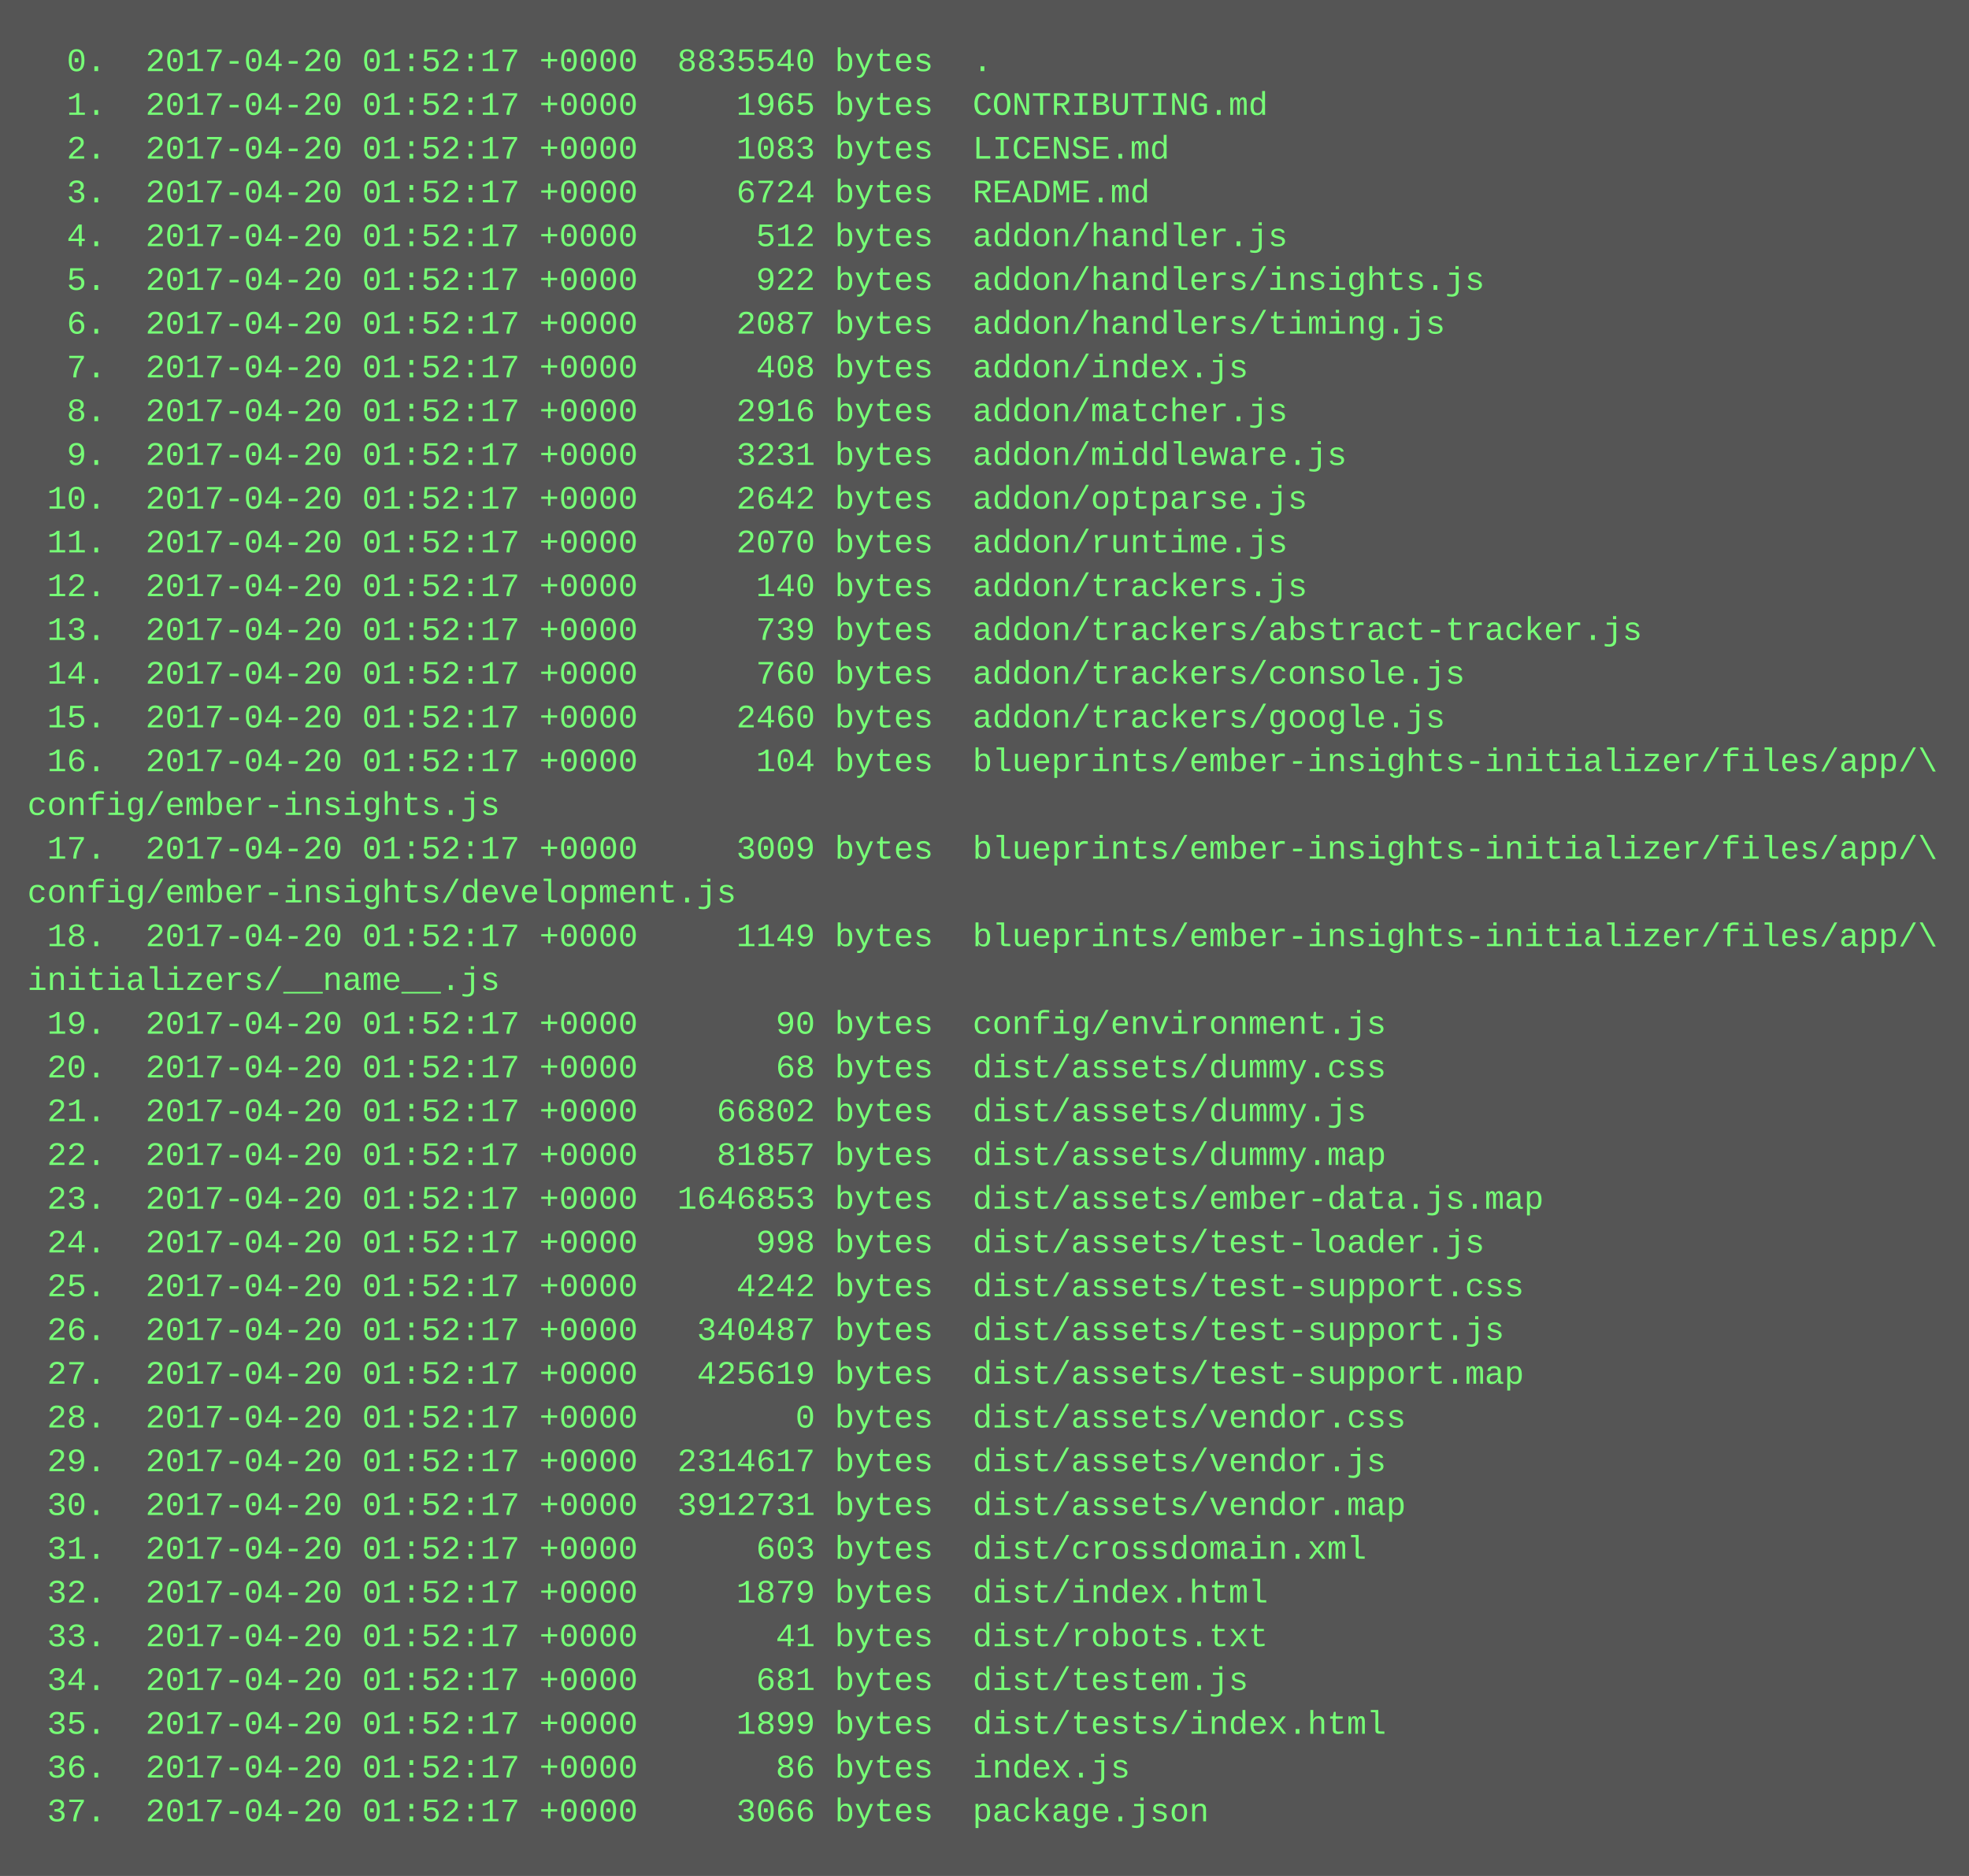
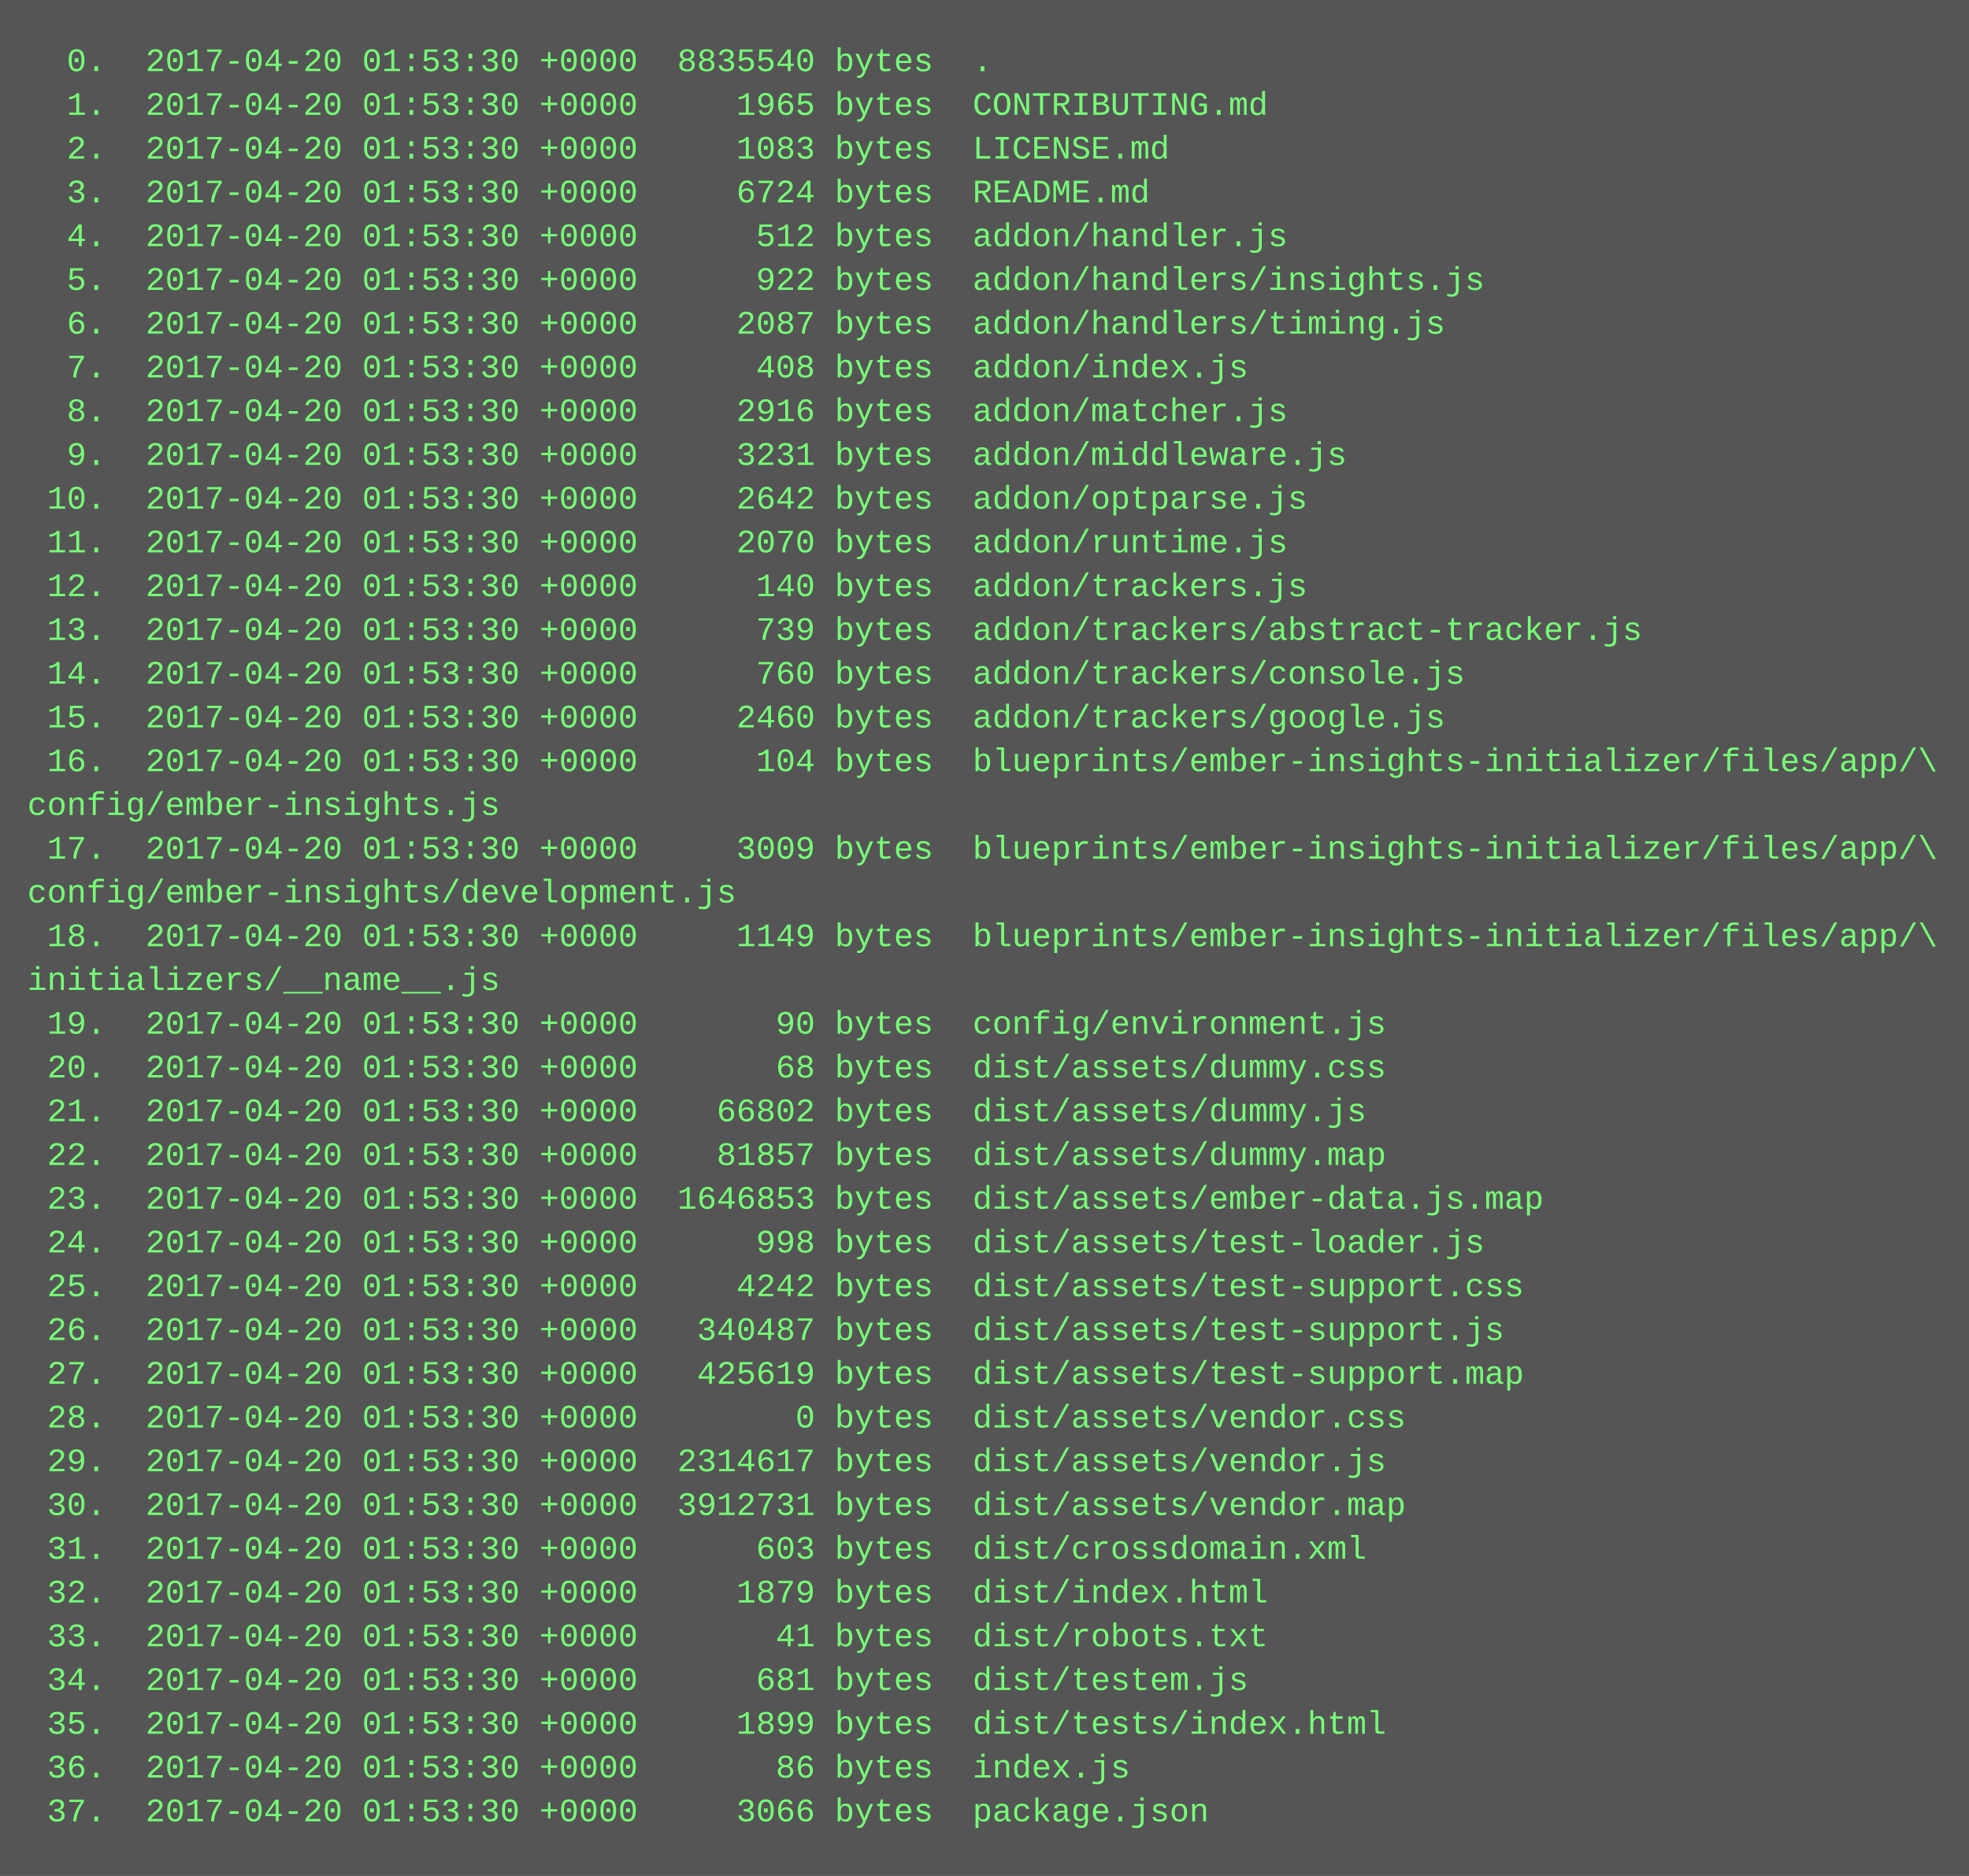
<svg xmlns="http://www.w3.org/2000/svg" height="686" width="720">
  <rect height="686" fill="#555" width="720" />
  <text fill="#7f7" font-family="Courier New" font-size="12" xml:space="preserve">
-     <tspan x="10" y="26">  0.  2017-04-20 01:52:17 +0000  8835540 bytes  .</tspan>
-     <tspan x="10" y="42">  1.  2017-04-20 01:52:17 +0000     1965 bytes  CONTRIBUTING.md</tspan>
-     <tspan x="10" y="58">  2.  2017-04-20 01:52:17 +0000     1083 bytes  LICENSE.md</tspan>
-     <tspan x="10" y="74">  3.  2017-04-20 01:52:17 +0000     6724 bytes  README.md</tspan>
-     <tspan x="10" y="90">  4.  2017-04-20 01:52:17 +0000      512 bytes  addon/handler.js</tspan>
-     <tspan x="10" y="106">  5.  2017-04-20 01:52:17 +0000      922 bytes  addon/handlers/insights.js</tspan>
-     <tspan x="10" y="122">  6.  2017-04-20 01:52:17 +0000     2087 bytes  addon/handlers/timing.js</tspan>
-     <tspan x="10" y="138">  7.  2017-04-20 01:52:17 +0000      408 bytes  addon/index.js</tspan>
-     <tspan x="10" y="154">  8.  2017-04-20 01:52:17 +0000     2916 bytes  addon/matcher.js</tspan>
-     <tspan x="10" y="170">  9.  2017-04-20 01:52:17 +0000     3231 bytes  addon/middleware.js</tspan>
-     <tspan x="10" y="186"> 10.  2017-04-20 01:52:17 +0000     2642 bytes  addon/optparse.js</tspan>
-     <tspan x="10" y="202"> 11.  2017-04-20 01:52:17 +0000     2070 bytes  addon/runtime.js</tspan>
-     <tspan x="10" y="218"> 12.  2017-04-20 01:52:17 +0000      140 bytes  addon/trackers.js</tspan>
-     <tspan x="10" y="234"> 13.  2017-04-20 01:52:17 +0000      739 bytes  addon/trackers/abstract-tracker.js</tspan>
-     <tspan x="10" y="250"> 14.  2017-04-20 01:52:17 +0000      760 bytes  addon/trackers/console.js</tspan>
-     <tspan x="10" y="266"> 15.  2017-04-20 01:52:17 +0000     2460 bytes  addon/trackers/google.js</tspan>
-     <tspan x="10" y="282"> 16.  2017-04-20 01:52:17 +0000      104 bytes  blueprints/ember-insights-initializer/files/app/\</tspan>
+     <tspan x="10" y="26">  0.  2017-04-20 01:53:30 +0000  8835540 bytes  .</tspan>
+     <tspan x="10" y="42">  1.  2017-04-20 01:53:30 +0000     1965 bytes  CONTRIBUTING.md</tspan>
+     <tspan x="10" y="58">  2.  2017-04-20 01:53:30 +0000     1083 bytes  LICENSE.md</tspan>
+     <tspan x="10" y="74">  3.  2017-04-20 01:53:30 +0000     6724 bytes  README.md</tspan>
+     <tspan x="10" y="90">  4.  2017-04-20 01:53:30 +0000      512 bytes  addon/handler.js</tspan>
+     <tspan x="10" y="106">  5.  2017-04-20 01:53:30 +0000      922 bytes  addon/handlers/insights.js</tspan>
+     <tspan x="10" y="122">  6.  2017-04-20 01:53:30 +0000     2087 bytes  addon/handlers/timing.js</tspan>
+     <tspan x="10" y="138">  7.  2017-04-20 01:53:30 +0000      408 bytes  addon/index.js</tspan>
+     <tspan x="10" y="154">  8.  2017-04-20 01:53:30 +0000     2916 bytes  addon/matcher.js</tspan>
+     <tspan x="10" y="170">  9.  2017-04-20 01:53:30 +0000     3231 bytes  addon/middleware.js</tspan>
+     <tspan x="10" y="186"> 10.  2017-04-20 01:53:30 +0000     2642 bytes  addon/optparse.js</tspan>
+     <tspan x="10" y="202"> 11.  2017-04-20 01:53:30 +0000     2070 bytes  addon/runtime.js</tspan>
+     <tspan x="10" y="218"> 12.  2017-04-20 01:53:30 +0000      140 bytes  addon/trackers.js</tspan>
+     <tspan x="10" y="234"> 13.  2017-04-20 01:53:30 +0000      739 bytes  addon/trackers/abstract-tracker.js</tspan>
+     <tspan x="10" y="250"> 14.  2017-04-20 01:53:30 +0000      760 bytes  addon/trackers/console.js</tspan>
+     <tspan x="10" y="266"> 15.  2017-04-20 01:53:30 +0000     2460 bytes  addon/trackers/google.js</tspan>
+     <tspan x="10" y="282"> 16.  2017-04-20 01:53:30 +0000      104 bytes  blueprints/ember-insights-initializer/files/app/\</tspan>
    <tspan x="10" y="298">config/ember-insights.js</tspan>
-     <tspan x="10" y="314"> 17.  2017-04-20 01:52:17 +0000     3009 bytes  blueprints/ember-insights-initializer/files/app/\</tspan>
+     <tspan x="10" y="314"> 17.  2017-04-20 01:53:30 +0000     3009 bytes  blueprints/ember-insights-initializer/files/app/\</tspan>
    <tspan x="10" y="330">config/ember-insights/development.js</tspan>
-     <tspan x="10" y="346"> 18.  2017-04-20 01:52:17 +0000     1149 bytes  blueprints/ember-insights-initializer/files/app/\</tspan>
+     <tspan x="10" y="346"> 18.  2017-04-20 01:53:30 +0000     1149 bytes  blueprints/ember-insights-initializer/files/app/\</tspan>
    <tspan x="10" y="362">initializers/__name__.js</tspan>
-     <tspan x="10" y="378"> 19.  2017-04-20 01:52:17 +0000       90 bytes  config/environment.js</tspan>
-     <tspan x="10" y="394"> 20.  2017-04-20 01:52:17 +0000       68 bytes  dist/assets/dummy.css</tspan>
-     <tspan x="10" y="410"> 21.  2017-04-20 01:52:17 +0000    66802 bytes  dist/assets/dummy.js</tspan>
-     <tspan x="10" y="426"> 22.  2017-04-20 01:52:17 +0000    81857 bytes  dist/assets/dummy.map</tspan>
-     <tspan x="10" y="442"> 23.  2017-04-20 01:52:17 +0000  1646853 bytes  dist/assets/ember-data.js.map</tspan>
-     <tspan x="10" y="458"> 24.  2017-04-20 01:52:17 +0000      998 bytes  dist/assets/test-loader.js</tspan>
-     <tspan x="10" y="474"> 25.  2017-04-20 01:52:17 +0000     4242 bytes  dist/assets/test-support.css</tspan>
-     <tspan x="10" y="490"> 26.  2017-04-20 01:52:17 +0000   340487 bytes  dist/assets/test-support.js</tspan>
-     <tspan x="10" y="506"> 27.  2017-04-20 01:52:17 +0000   425619 bytes  dist/assets/test-support.map</tspan>
-     <tspan x="10" y="522"> 28.  2017-04-20 01:52:17 +0000        0 bytes  dist/assets/vendor.css</tspan>
-     <tspan x="10" y="538"> 29.  2017-04-20 01:52:17 +0000  2314617 bytes  dist/assets/vendor.js</tspan>
-     <tspan x="10" y="554"> 30.  2017-04-20 01:52:17 +0000  3912731 bytes  dist/assets/vendor.map</tspan>
-     <tspan x="10" y="570"> 31.  2017-04-20 01:52:17 +0000      603 bytes  dist/crossdomain.xml</tspan>
-     <tspan x="10" y="586"> 32.  2017-04-20 01:52:17 +0000     1879 bytes  dist/index.html</tspan>
-     <tspan x="10" y="602"> 33.  2017-04-20 01:52:17 +0000       41 bytes  dist/robots.txt</tspan>
-     <tspan x="10" y="618"> 34.  2017-04-20 01:52:17 +0000      681 bytes  dist/testem.js</tspan>
-     <tspan x="10" y="634"> 35.  2017-04-20 01:52:17 +0000     1899 bytes  dist/tests/index.html</tspan>
-     <tspan x="10" y="650"> 36.  2017-04-20 01:52:17 +0000       86 bytes  index.js</tspan>
-     <tspan x="10" y="666"> 37.  2017-04-20 01:52:17 +0000     3066 bytes  package.json</tspan>
+     <tspan x="10" y="378"> 19.  2017-04-20 01:53:30 +0000       90 bytes  config/environment.js</tspan>
+     <tspan x="10" y="394"> 20.  2017-04-20 01:53:30 +0000       68 bytes  dist/assets/dummy.css</tspan>
+     <tspan x="10" y="410"> 21.  2017-04-20 01:53:30 +0000    66802 bytes  dist/assets/dummy.js</tspan>
+     <tspan x="10" y="426"> 22.  2017-04-20 01:53:30 +0000    81857 bytes  dist/assets/dummy.map</tspan>
+     <tspan x="10" y="442"> 23.  2017-04-20 01:53:30 +0000  1646853 bytes  dist/assets/ember-data.js.map</tspan>
+     <tspan x="10" y="458"> 24.  2017-04-20 01:53:30 +0000      998 bytes  dist/assets/test-loader.js</tspan>
+     <tspan x="10" y="474"> 25.  2017-04-20 01:53:30 +0000     4242 bytes  dist/assets/test-support.css</tspan>
+     <tspan x="10" y="490"> 26.  2017-04-20 01:53:30 +0000   340487 bytes  dist/assets/test-support.js</tspan>
+     <tspan x="10" y="506"> 27.  2017-04-20 01:53:30 +0000   425619 bytes  dist/assets/test-support.map</tspan>
+     <tspan x="10" y="522"> 28.  2017-04-20 01:53:30 +0000        0 bytes  dist/assets/vendor.css</tspan>
+     <tspan x="10" y="538"> 29.  2017-04-20 01:53:30 +0000  2314617 bytes  dist/assets/vendor.js</tspan>
+     <tspan x="10" y="554"> 30.  2017-04-20 01:53:30 +0000  3912731 bytes  dist/assets/vendor.map</tspan>
+     <tspan x="10" y="570"> 31.  2017-04-20 01:53:30 +0000      603 bytes  dist/crossdomain.xml</tspan>
+     <tspan x="10" y="586"> 32.  2017-04-20 01:53:30 +0000     1879 bytes  dist/index.html</tspan>
+     <tspan x="10" y="602"> 33.  2017-04-20 01:53:30 +0000       41 bytes  dist/robots.txt</tspan>
+     <tspan x="10" y="618"> 34.  2017-04-20 01:53:30 +0000      681 bytes  dist/testem.js</tspan>
+     <tspan x="10" y="634"> 35.  2017-04-20 01:53:30 +0000     1899 bytes  dist/tests/index.html</tspan>
+     <tspan x="10" y="650"> 36.  2017-04-20 01:53:30 +0000       86 bytes  index.js</tspan>
+     <tspan x="10" y="666"> 37.  2017-04-20 01:53:30 +0000     3066 bytes  package.json</tspan>
  </text>
</svg>
